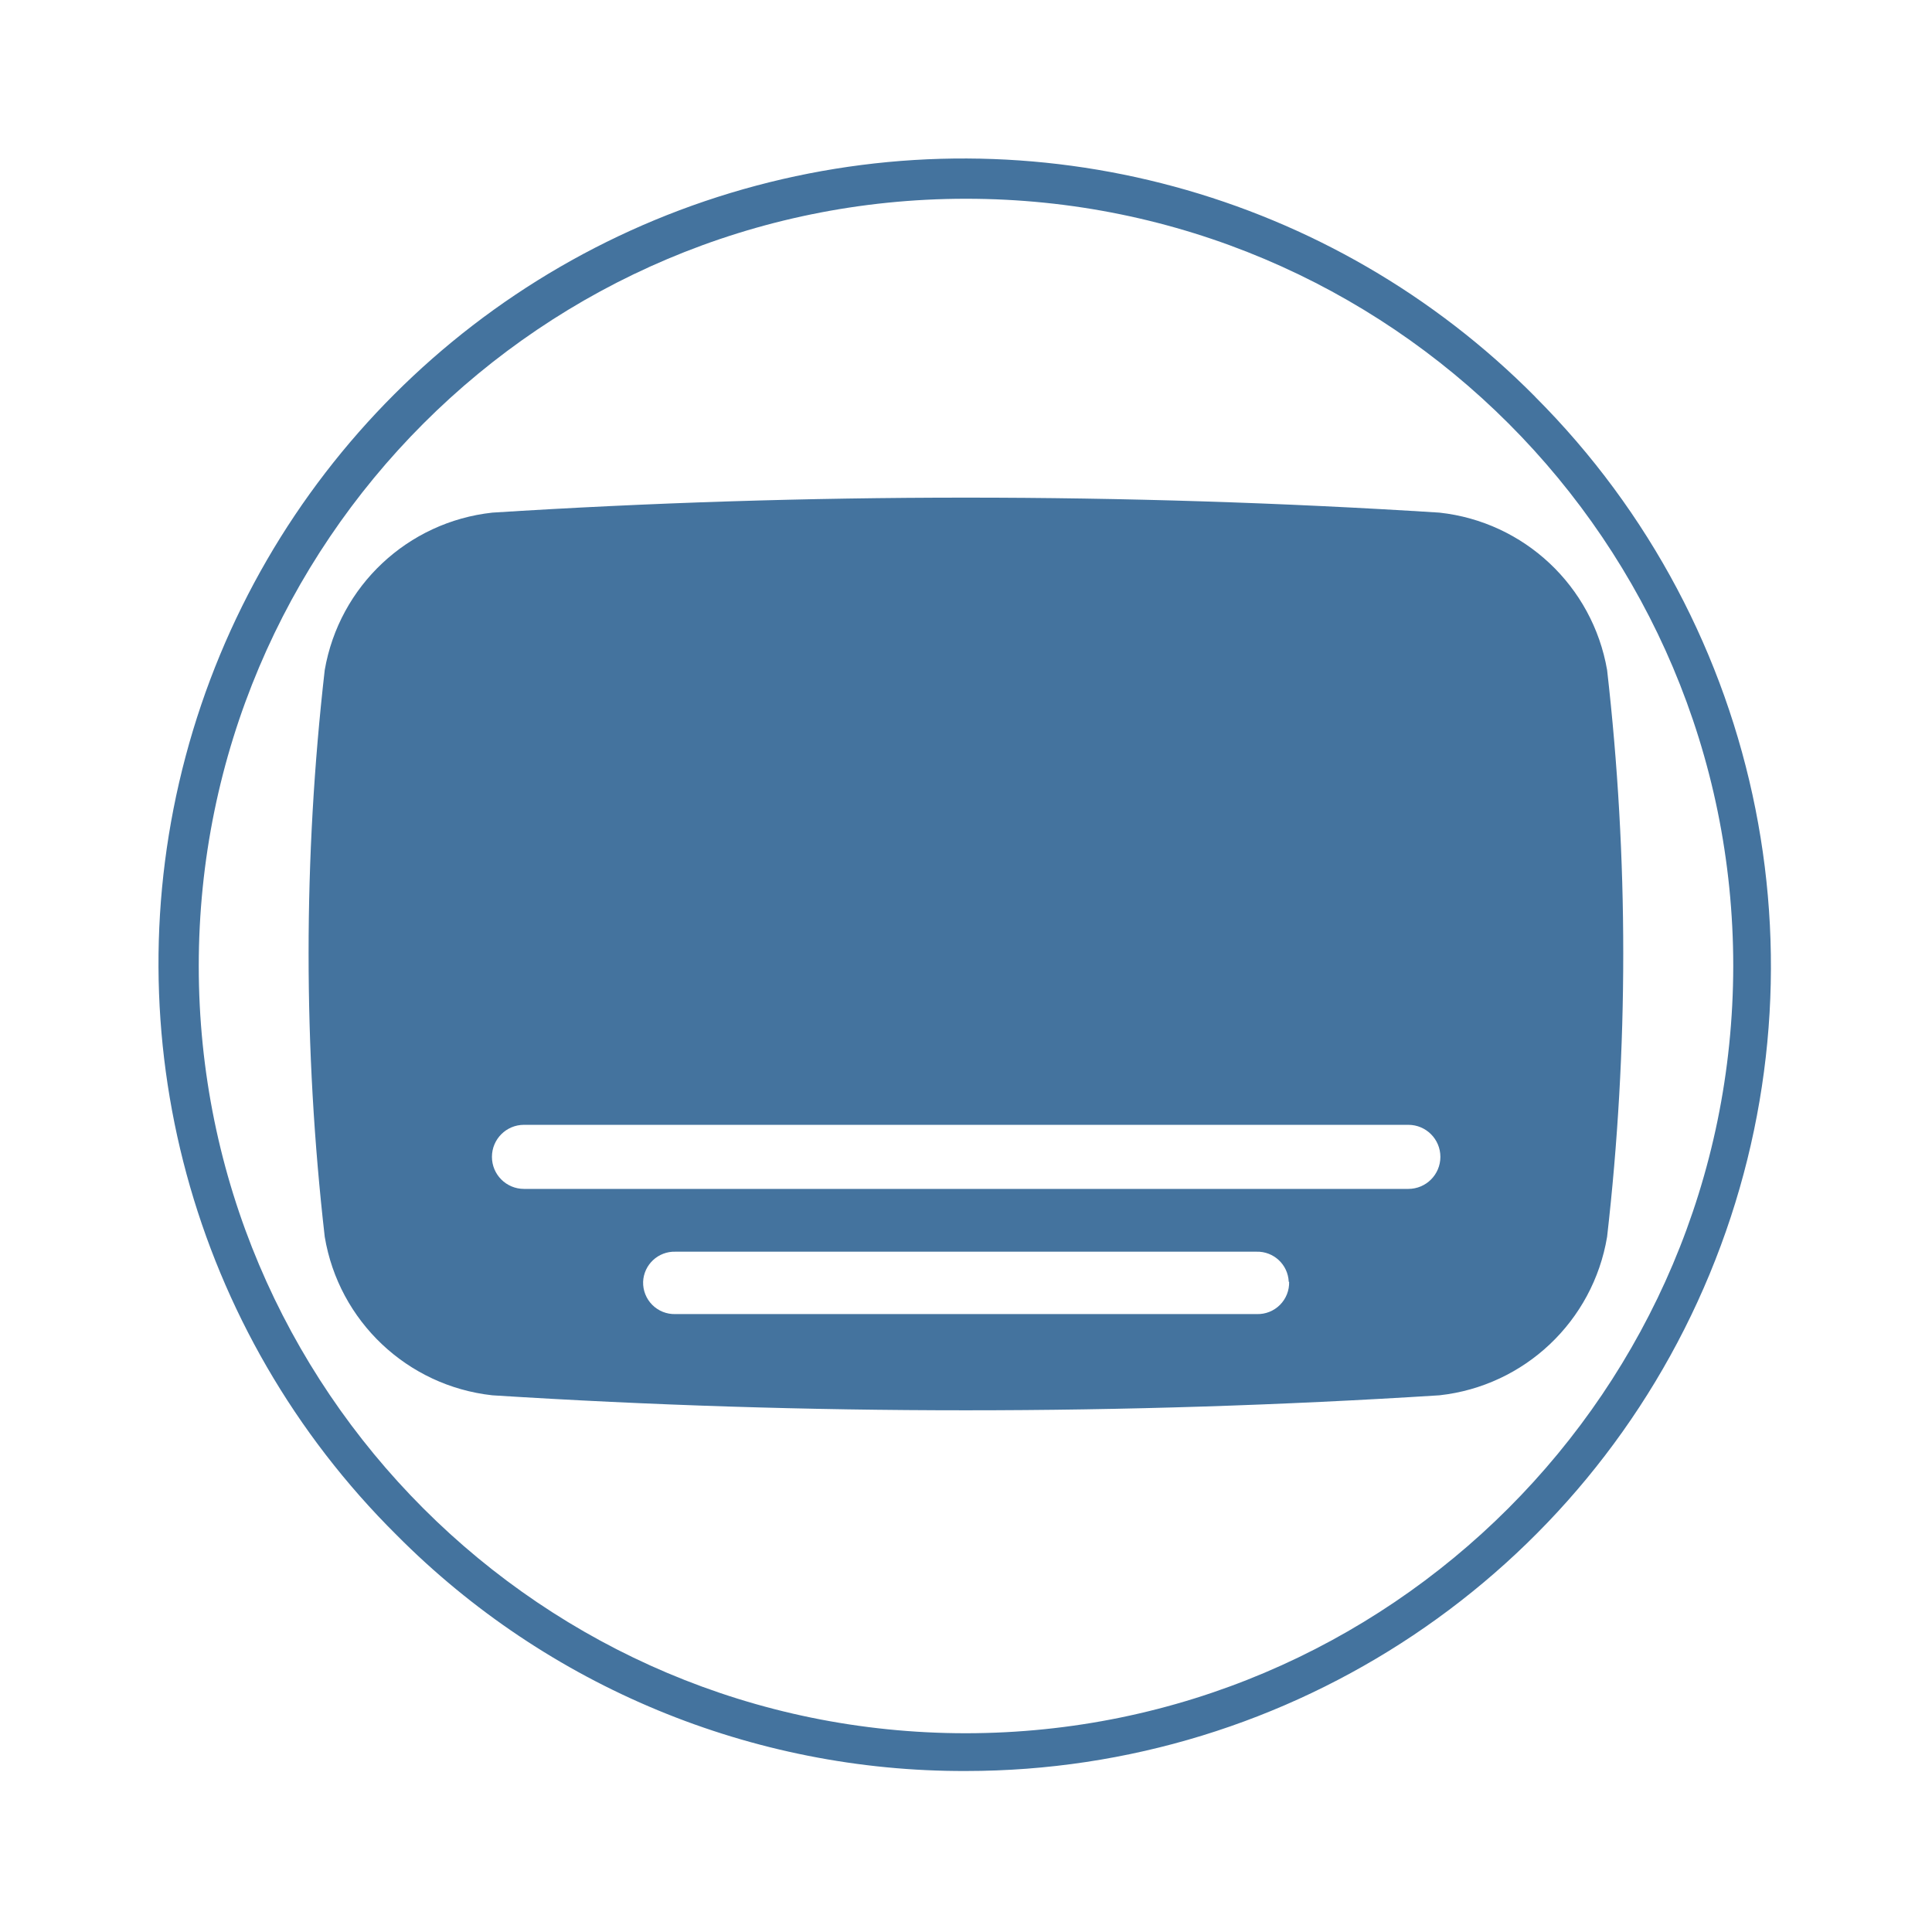
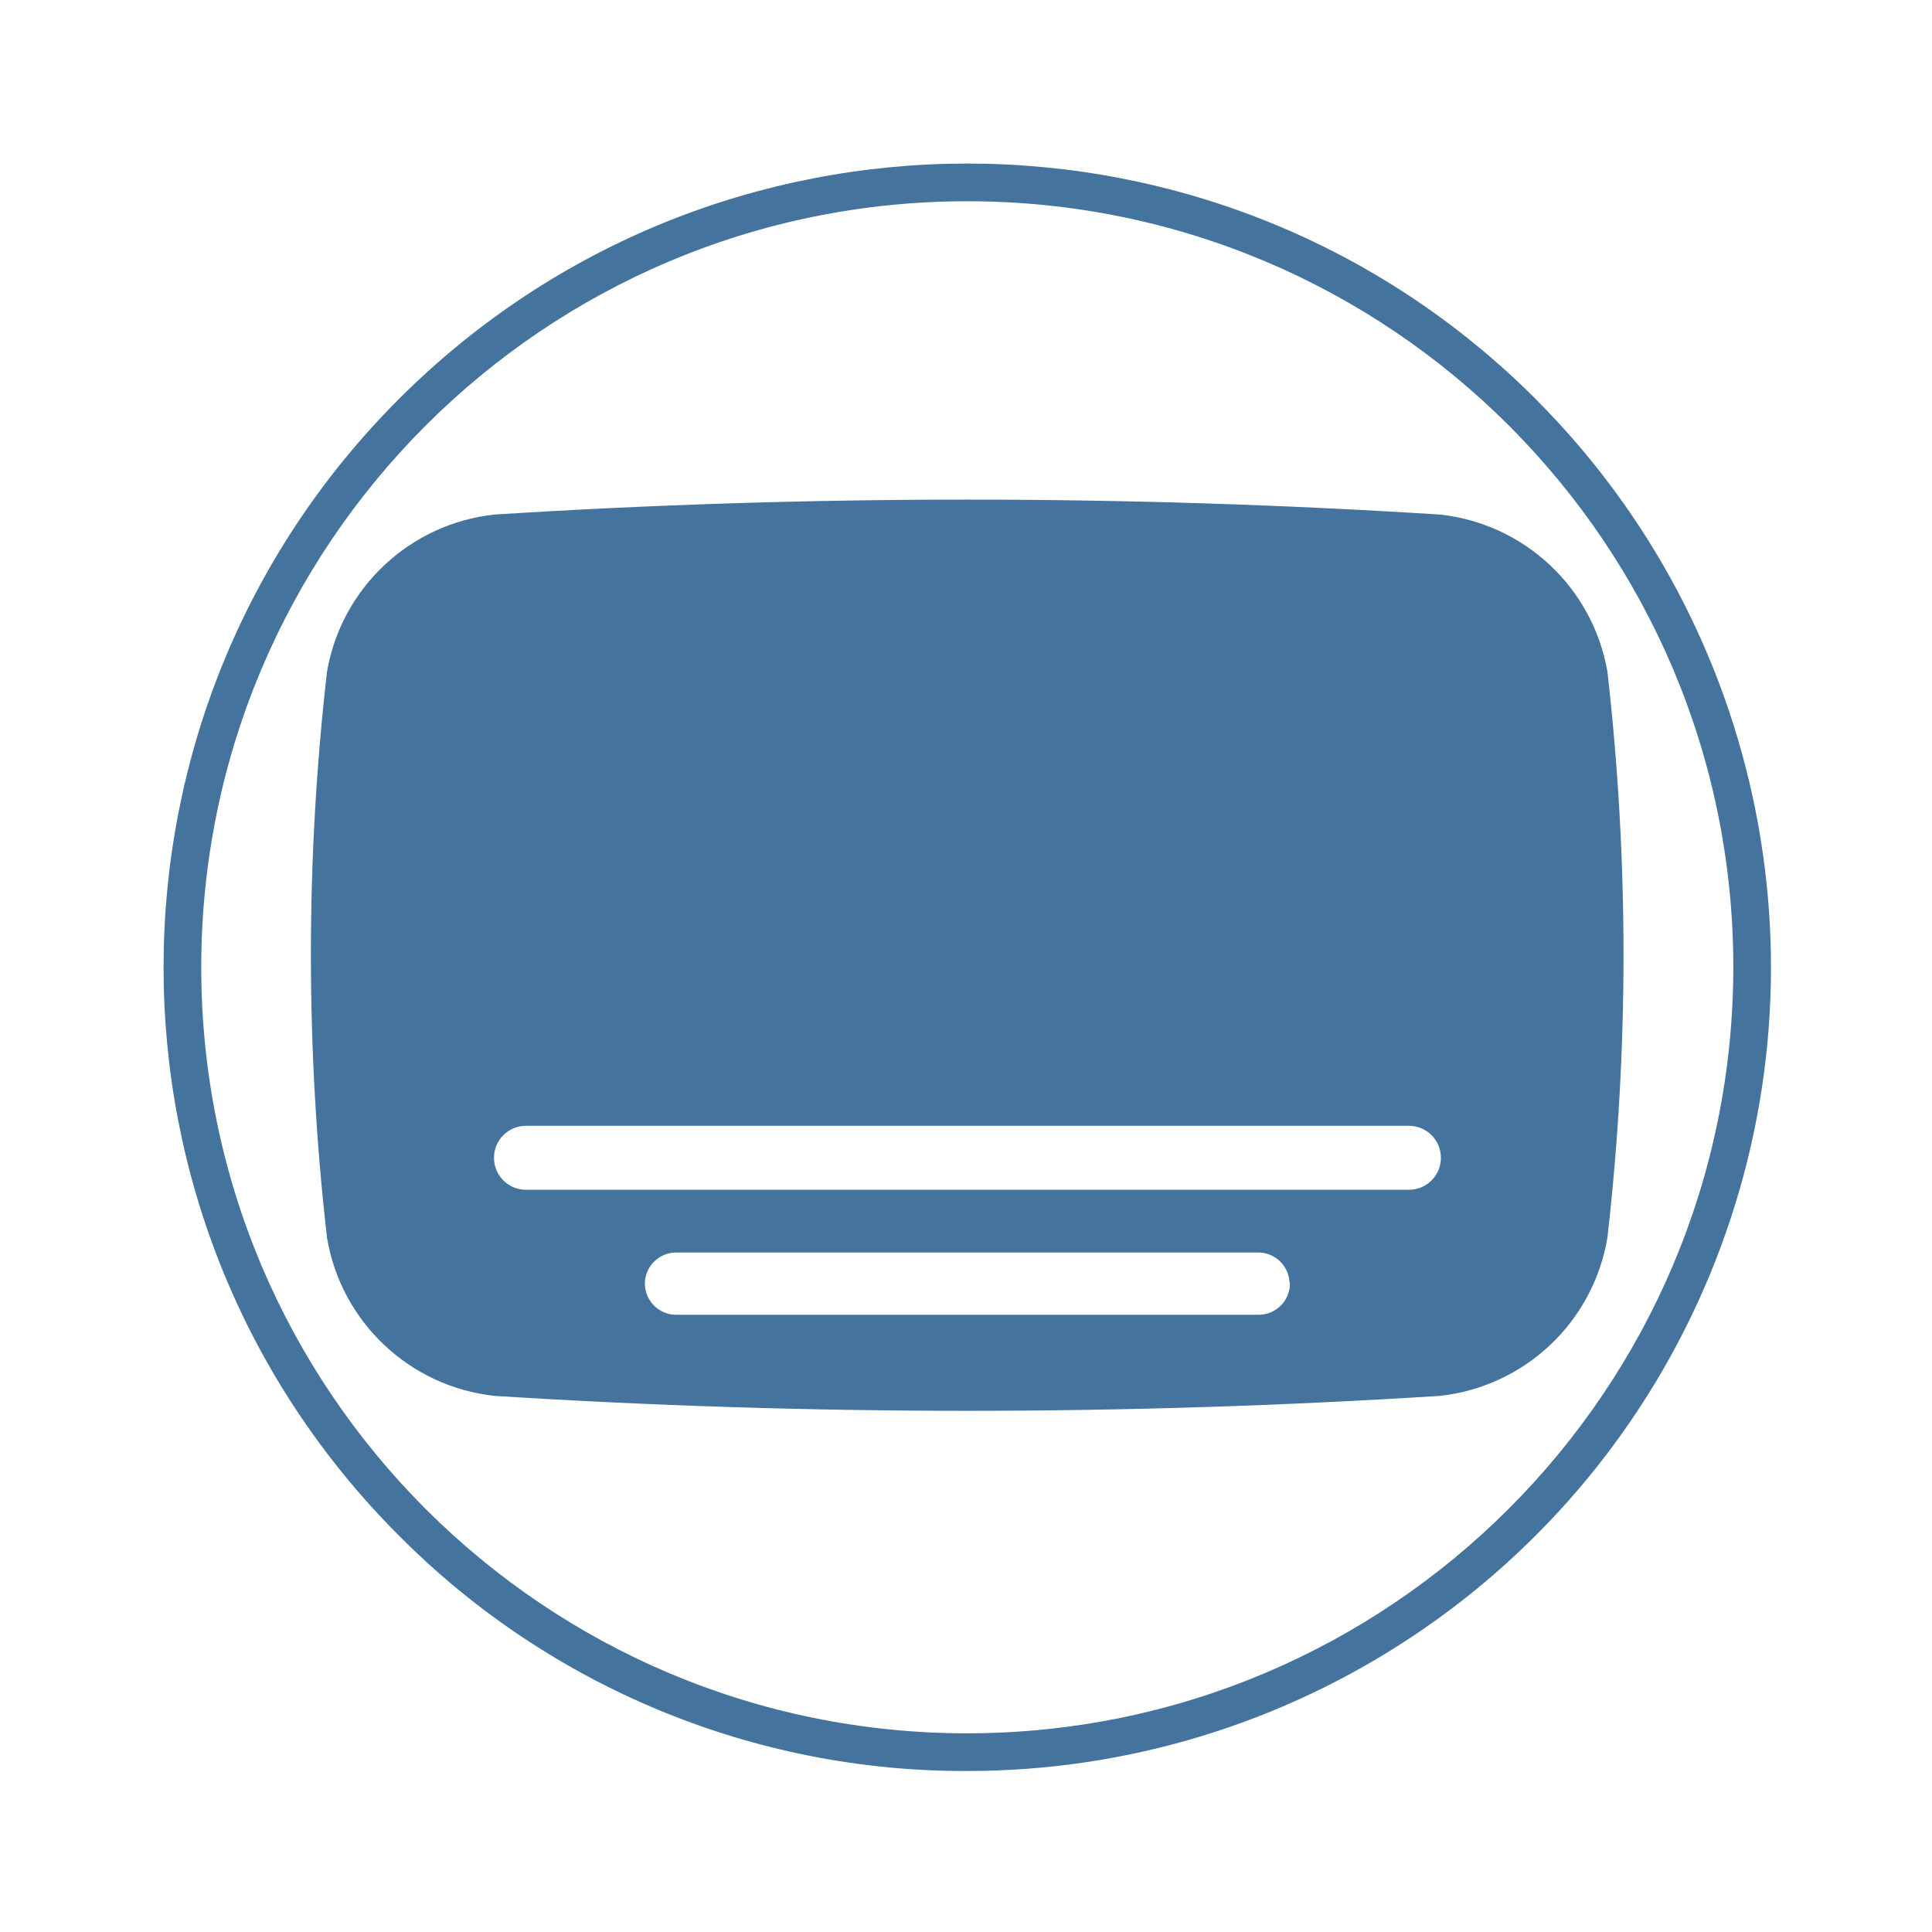
<svg xmlns="http://www.w3.org/2000/svg" viewBox="0 0 24 24">
-   <path fill="#44739e" d="M19.964 8.323a2.374 2.374 0 0 0-2.083-1.955 93 93 0 0 0-11.765 0 2.374 2.374 0 0 0-2.082 1.955 31 31 0 0 0 0 7.041 2.374 2.374 0 0 0 2.082 1.969 93 93 0 0 0 11.765 0 2.374 2.374 0 0 0 2.083-1.969 31 31 0 0 0 0-7.041m-3.95 7.6a.39.39 0 0 1-.401.401H8.39a.39.39 0 0 1-.401-.401.39.39 0 0 1 .401-.374h7.218a.39.39 0 0 1 .401.374Zm1.481-1.154H6.509a.391.391 0 0 1 0-.796h10.986a.391.391 0 0 1 0 .796m1.576-9.84A10 10 0 1 0 4.929 19.071 9.92 9.92 0 0 0 12 22a10 10 0 0 0 7.07-17.071ZM12 21.531A9.531 9.531 0 1 1 21.531 12 9.54 9.54 0 0 1 12 21.531" />
+   <path fill="#44739e" d="M19.968 8.344a2.37 2.37 0 0 0-2.08-1.952 93 93 0 0 0-11.747 0 2.37 2.37 0 0 0-2.079 1.952 31 31 0 0 0 0 7.03 2.37 2.37 0 0 0 2.079 1.966 93 93 0 0 0 11.747 0 2.37 2.37 0 0 0 2.08-1.966 31 31 0 0 0 0-7.03m-3.944 7.588a.39.39 0 0 1-.401.401H8.412a.39.39 0 0 1-.401-.401.39.39 0 0 1 .401-.373h7.206a.39.39 0 0 1 .401.373Zm1.478-1.152H6.534a.39.39 0 0 1 0-.795h10.968a.39.39 0 0 1 0 .795m1.574-9.824a9.984 9.984 0 1 0-14.12 14.12A9.9 9.9 0 0 0 12.016 22a9.984 9.984 0 0 0 7.059-17.044Zm-7.06 16.576a9.516 9.516 0 1 1 9.516-9.516 9.525 9.525 0 0 1-9.516 9.516" />
</svg>
